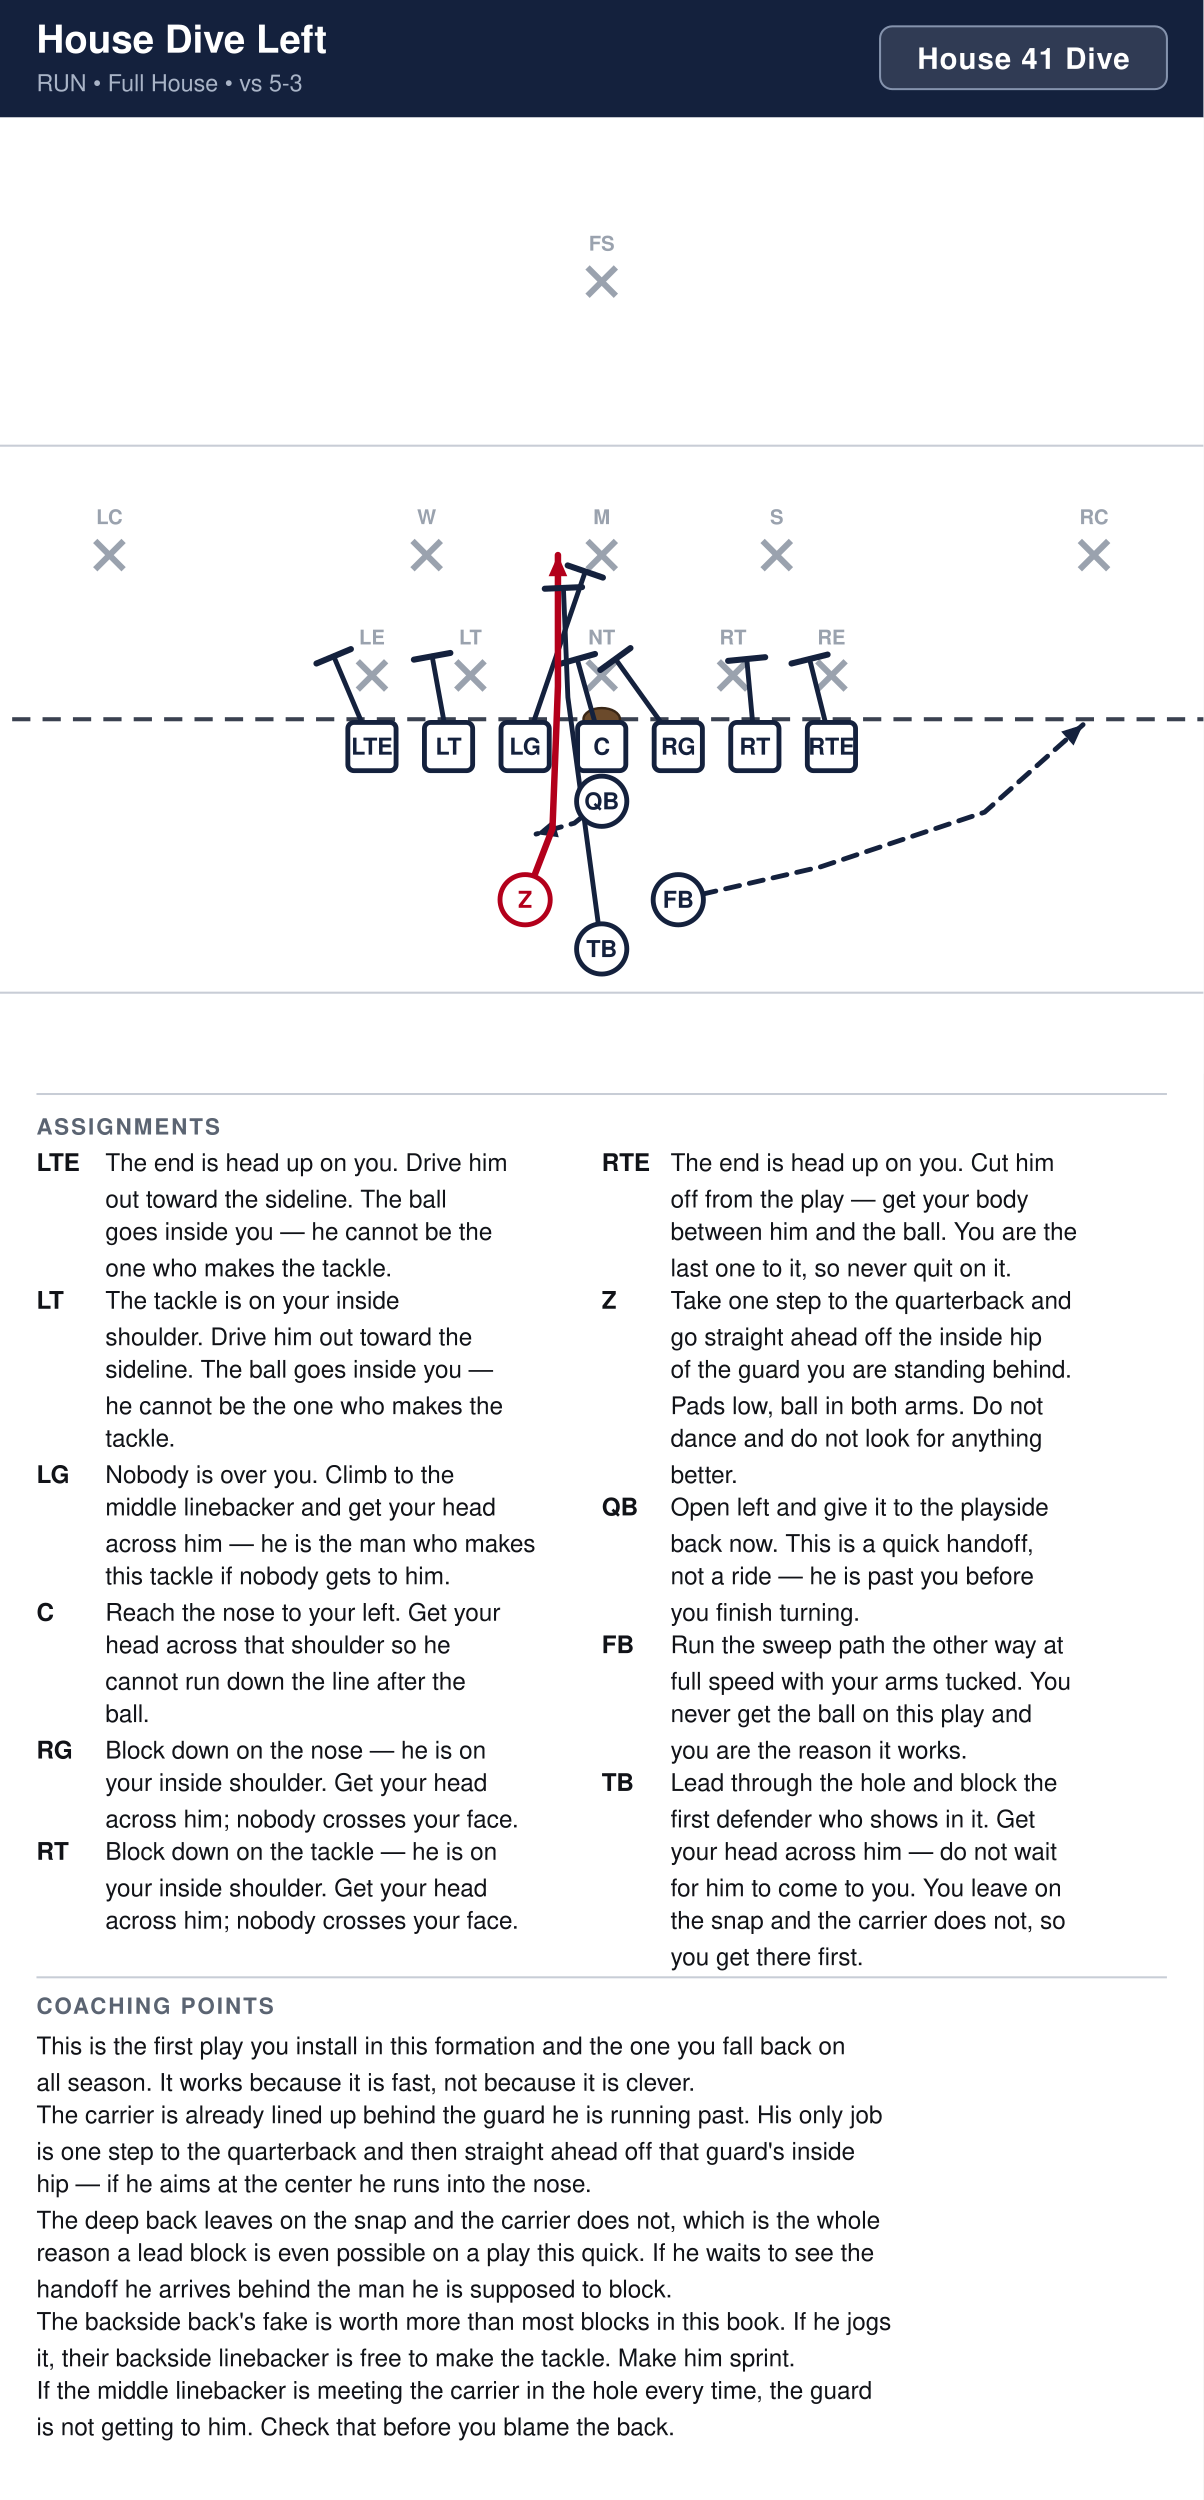
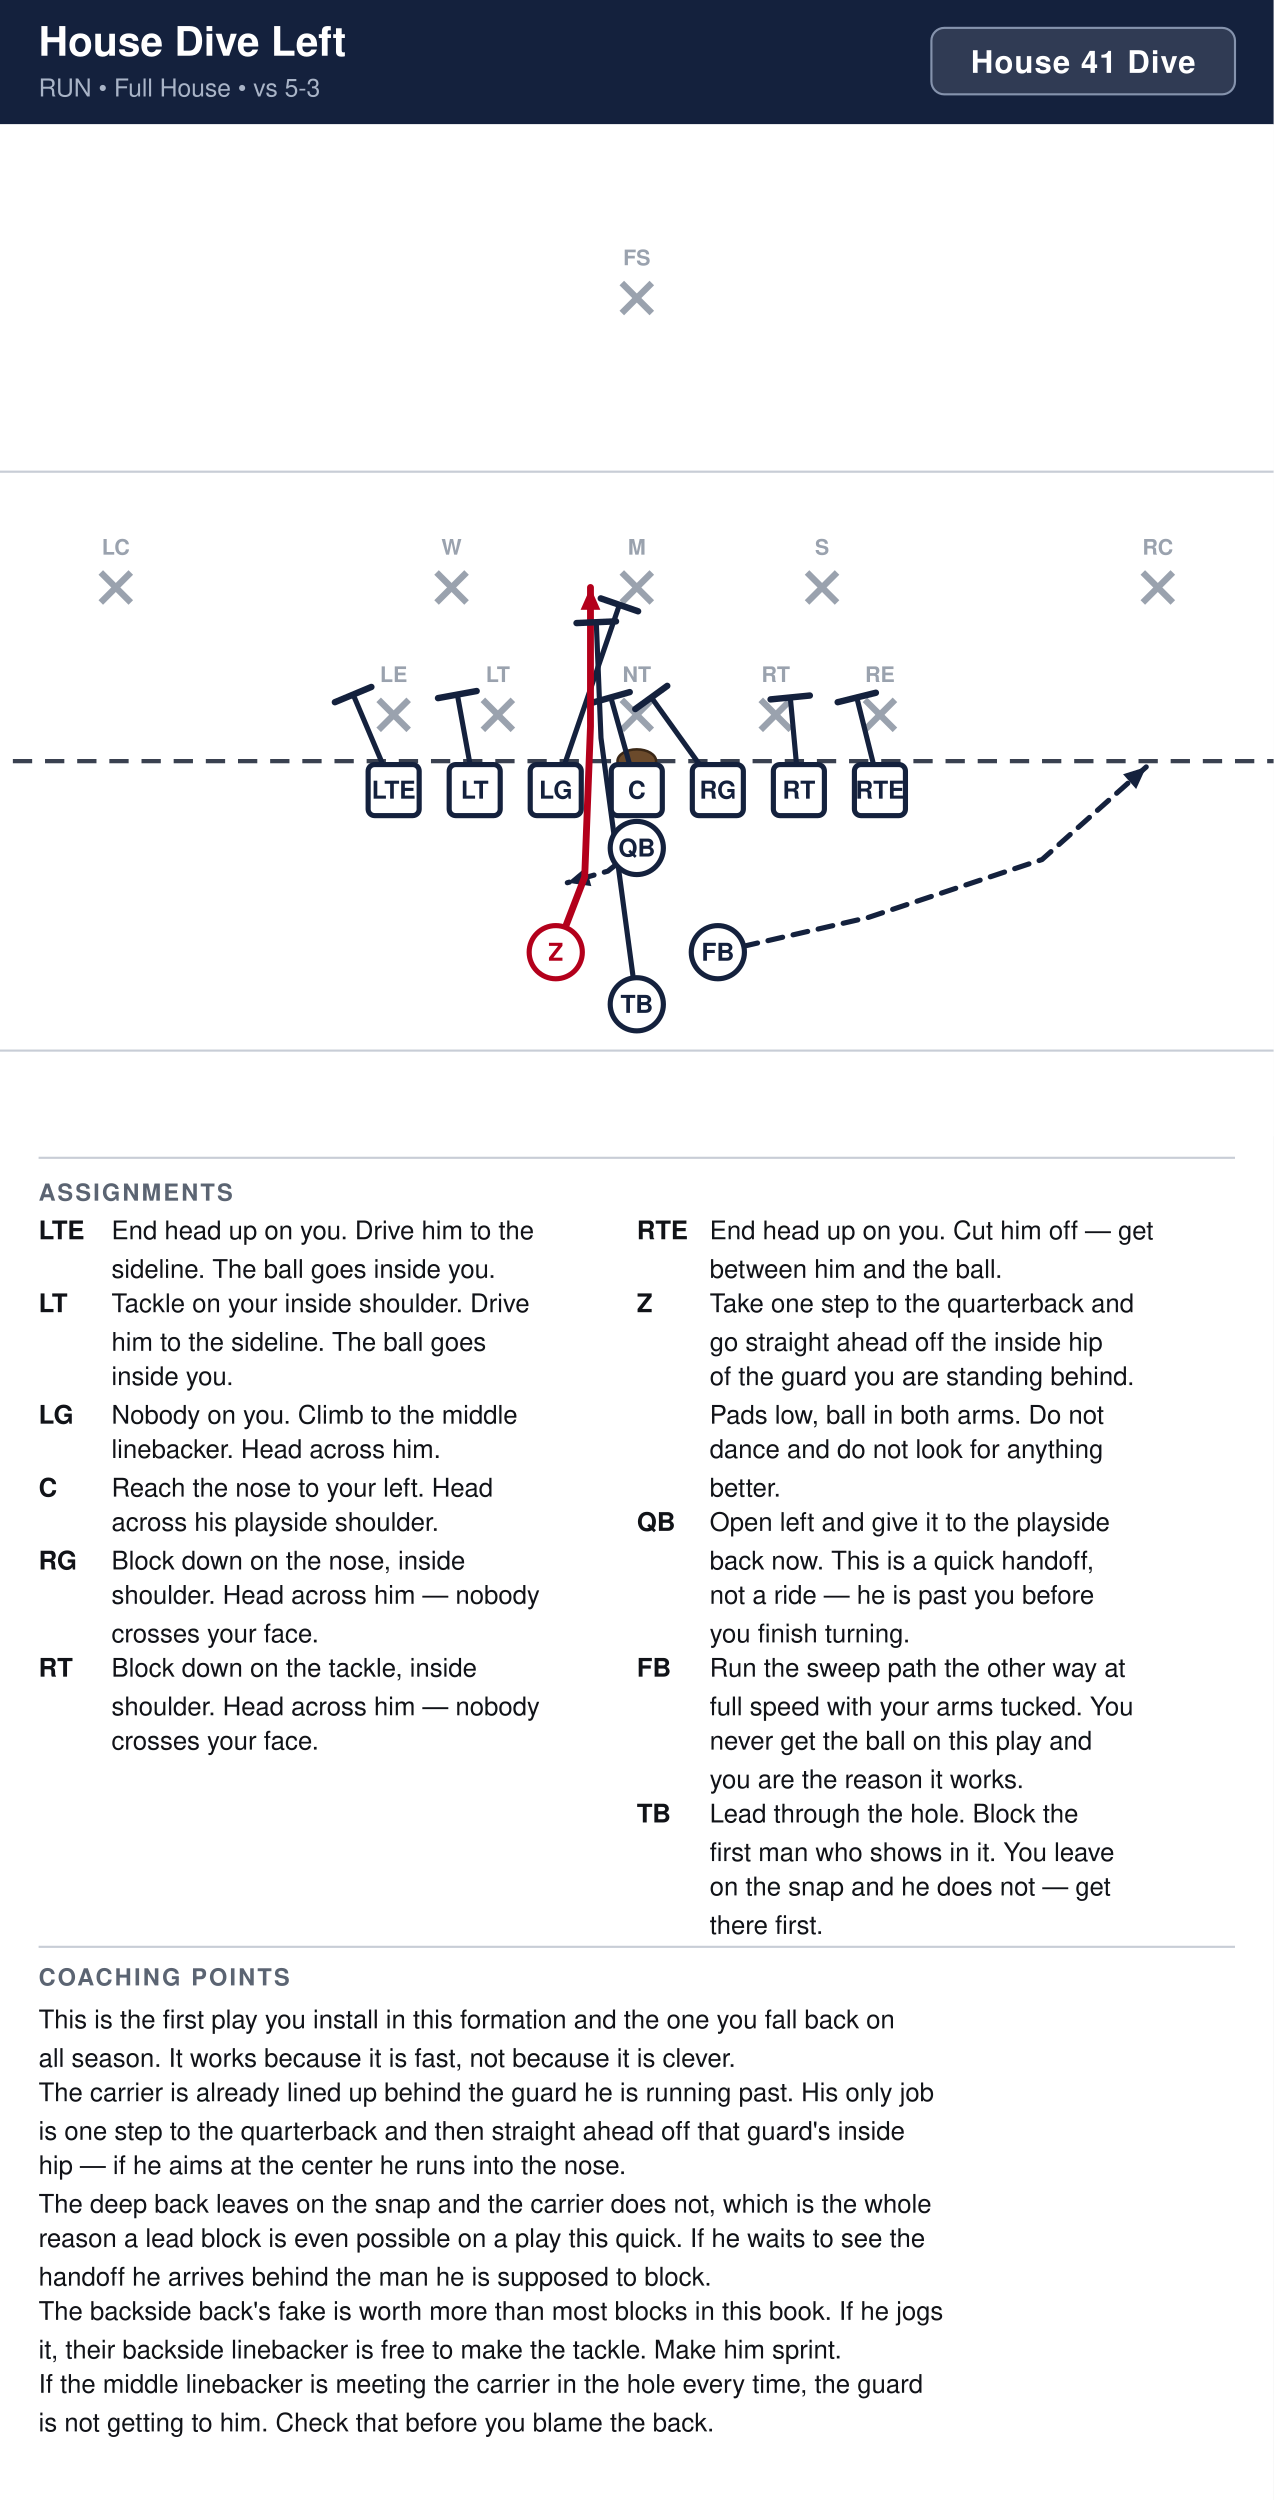
- <svg xmlns="http://www.w3.org/2000/svg" width="594" height="1234" viewBox="0 0 594 1234" font-family="Segoe UI, Helvetica, Arial, sans-serif">
+ <svg xmlns="http://www.w3.org/2000/svg" width="594" height="1166" viewBox="0 0 594 1166" font-family="Segoe UI, Helvetica, Arial, sans-serif">
  <rect width="100%" height="100%" fill="#ffffff" />
  <rect x="0" y="0" width="594" height="58" fill="#14213d" />
  <text x="18" y="26" font-size="19.0" font-weight="700" fill="#ffffff">House Dive Left</text>
  <text x="18" y="45" font-size="11.5" fill="#a9b4c7">RUN  •  Full House  •  vs 5-3</text>
  <rect x="434.4" y="13" width="141.6" height="31" rx="6" fill="#ffffff" fill-opacity="0.12" stroke="#8593ad" stroke-width="1" />
  <text x="505.2" y="34" text-anchor="middle" font-size="14.5" font-weight="700" fill="#ffffff" letter-spacing="0.5">House 41 Dive</text>
  <clipPath id="fieldclip">
    <rect x="0" y="58" width="594" height="472" />
  </clipPath>
  <g clip-path="url(#fieldclip)">
    <g transform="translate(-54.0,31.0)">
      <rect x="0" y="0" width="702" height="513" fill="#ffffff" />
      <line x1="0" y1="459.0" x2="702" y2="459.0" stroke="#c8cdd6" stroke-width="1" />
      <line x1="0" y1="189.0" x2="702" y2="189.0" stroke="#c8cdd6" stroke-width="1" />
      <line x1="0" y1="324.0" x2="702" y2="324.0" stroke="#3a4150" stroke-width="2" stroke-dasharray="9 6" />
      <ellipse cx="351.0" cy="324.0" rx="9" ry="5.5" fill="#6b4a2b" stroke="#3a2716" stroke-width="1.2" />
      <line x1="230.6" y1="295.4" x2="244.6" y2="309.4" stroke="#9aa2ae" stroke-width="3" />
      <line x1="244.6" y1="295.4" x2="230.6" y2="309.4" stroke="#9aa2ae" stroke-width="3" />
      <text x="237.6" y="287.1" text-anchor="middle" font-size="10" fill="#9aa2ae" font-weight="600">LE</text>
      <line x1="279.2" y1="295.4" x2="293.2" y2="309.4" stroke="#9aa2ae" stroke-width="3" />
      <line x1="293.2" y1="295.4" x2="279.2" y2="309.4" stroke="#9aa2ae" stroke-width="3" />
      <text x="286.2" y="287.1" text-anchor="middle" font-size="10" fill="#9aa2ae" font-weight="600">LT</text>
      <line x1="344.0" y1="295.4" x2="358.0" y2="309.4" stroke="#9aa2ae" stroke-width="3" />
      <line x1="358.0" y1="295.4" x2="344.0" y2="309.4" stroke="#9aa2ae" stroke-width="3" />
      <text x="351.0" y="287.1" text-anchor="middle" font-size="10" fill="#9aa2ae" font-weight="600">NT</text>
      <line x1="408.8" y1="295.4" x2="422.8" y2="309.4" stroke="#9aa2ae" stroke-width="3" />
      <line x1="422.8" y1="295.4" x2="408.8" y2="309.4" stroke="#9aa2ae" stroke-width="3" />
      <text x="415.8" y="287.1" text-anchor="middle" font-size="10" fill="#9aa2ae" font-weight="600">RT</text>
      <line x1="457.4" y1="295.4" x2="471.4" y2="309.4" stroke="#9aa2ae" stroke-width="3" />
      <line x1="471.4" y1="295.4" x2="457.4" y2="309.4" stroke="#9aa2ae" stroke-width="3" />
      <text x="464.4" y="287.1" text-anchor="middle" font-size="10" fill="#9aa2ae" font-weight="600">RE</text>
      <line x1="257.6" y1="236.0" x2="271.6" y2="250.0" stroke="#9aa2ae" stroke-width="3" />
      <line x1="271.6" y1="236.0" x2="257.6" y2="250.0" stroke="#9aa2ae" stroke-width="3" />
      <text x="264.6" y="227.7" text-anchor="middle" font-size="10" fill="#9aa2ae" font-weight="600">W</text>
      <line x1="344.0" y1="236.0" x2="358.0" y2="250.0" stroke="#9aa2ae" stroke-width="3" />
      <line x1="358.0" y1="236.0" x2="344.0" y2="250.0" stroke="#9aa2ae" stroke-width="3" />
      <text x="351.0" y="227.7" text-anchor="middle" font-size="10" fill="#9aa2ae" font-weight="600">M</text>
      <line x1="430.4" y1="236.0" x2="444.4" y2="250.0" stroke="#9aa2ae" stroke-width="3" />
      <line x1="444.4" y1="236.0" x2="430.4" y2="250.0" stroke="#9aa2ae" stroke-width="3" />
      <text x="437.4" y="227.7" text-anchor="middle" font-size="10" fill="#9aa2ae" font-weight="600">S</text>
      <line x1="101.0" y1="236.0" x2="115.0" y2="250.0" stroke="#9aa2ae" stroke-width="3" />
      <line x1="115.0" y1="236.0" x2="101.0" y2="250.0" stroke="#9aa2ae" stroke-width="3" />
      <text x="108.0" y="227.7" text-anchor="middle" font-size="10" fill="#9aa2ae" font-weight="600">LC</text>
      <line x1="587.0" y1="236.0" x2="601.0" y2="250.0" stroke="#9aa2ae" stroke-width="3" />
      <line x1="601.0" y1="236.0" x2="587.0" y2="250.0" stroke="#9aa2ae" stroke-width="3" />
      <text x="594.0" y="227.7" text-anchor="middle" font-size="10" fill="#9aa2ae" font-weight="600">RC</text>
      <line x1="344.0" y1="101.0" x2="358.0" y2="115.0" stroke="#9aa2ae" stroke-width="3" />
      <line x1="358.0" y1="101.0" x2="344.0" y2="115.0" stroke="#9aa2ae" stroke-width="3" />
      <text x="351.0" y="92.7" text-anchor="middle" font-size="10" fill="#9aa2ae" font-weight="600">FS</text>
      <path d="M464.4,337.5 L453.6,294.3" fill="none" stroke="#14213d" stroke-width="2.4" stroke-linecap="round" stroke-linejoin="round" />
      <line x1="444.7" y1="296.5" x2="462.5" y2="292.1" stroke="#14213d" stroke-width="3.0" stroke-linecap="round" />
      <path d="M426.6,337.5 L422.6,294.3" fill="none" stroke="#14213d" stroke-width="2.4" stroke-linecap="round" stroke-linejoin="round" />
      <line x1="413.4" y1="295.2" x2="431.7" y2="293.4" stroke="#14213d" stroke-width="3.0" stroke-linecap="round" />
      <path d="M388.8,337.5 L357.8,294.3" fill="none" stroke="#14213d" stroke-width="2.4" stroke-linecap="round" stroke-linejoin="round" />
      <line x1="350.3" y1="299.7" x2="365.2" y2="288.9" stroke="#14213d" stroke-width="3.0" stroke-linecap="round" />
      <path d="M351.0,337.5 L338.9,294.3" fill="none" stroke="#14213d" stroke-width="2.4" stroke-linecap="round" stroke-linejoin="round" />
      <line x1="330.0" y1="296.8" x2="347.7" y2="291.8" stroke="#14213d" stroke-width="3.0" stroke-linecap="round" />
      <path d="M313.2,337.5 L342.9,251.1" fill="none" stroke="#14213d" stroke-width="2.4" stroke-linecap="round" stroke-linejoin="round" />
      <line x1="334.2" y1="248.1" x2="351.6" y2="254.1" stroke="#14213d" stroke-width="3.0" stroke-linecap="round" />
      <path d="M275.4,337.5 L267.3,292.9" fill="none" stroke="#14213d" stroke-width="2.4" stroke-linecap="round" stroke-linejoin="round" />
      <line x1="258.3" y1="294.6" x2="276.3" y2="291.3" stroke="#14213d" stroke-width="3.0" stroke-linecap="round" />
      <path d="M237.6,337.5 L218.7,292.9" fill="none" stroke="#14213d" stroke-width="2.4" stroke-linecap="round" stroke-linejoin="round" />
      <line x1="210.2" y1="296.5" x2="227.2" y2="289.4" stroke="#14213d" stroke-width="3.0" stroke-linecap="round" />
      <path d="M351.0,364.5 L337.5,375.3 L318.6,380.7" fill="none" stroke="#14213d" stroke-width="2.4" stroke-linecap="round" stroke-linejoin="round" stroke-dasharray="7 5" />
      <polygon points="318.6,380.7 327.3,373.4 329.8,382.3" fill="#14213d" />
      <path d="M388.8,413.1 L459.0,396.9 L540.0,369.9 L588.6,326.7" fill="none" stroke="#14213d" stroke-width="2.4" stroke-linecap="round" stroke-linejoin="round" stroke-dasharray="7 5" />
      <polygon points="588.6,326.7 583.9,337.0 577.8,330.1" fill="#14213d" />
      <path d="M313.2,413.1 L326.7,378.0 L329.4,307.8 L329.4,243.0" fill="none" stroke="#b3001b" stroke-width="3.2" stroke-linecap="round" stroke-linejoin="round" />
      <polygon points="329.4,243.0 334.0,253.4 324.8,253.4" fill="#b3001b" />
      <path d="M351.0,437.4 L334.3,313.2 L332.1,259.2" fill="none" stroke="#14213d" stroke-width="2.4" stroke-linecap="round" stroke-linejoin="round" />
      <line x1="322.9" y1="259.6" x2="341.3" y2="258.8" stroke="#14213d" stroke-width="3.0" stroke-linecap="round" />
      <rect x="225.7" y="325.6" width="23.8" height="23.8" rx="3" fill="#ffffff" stroke="#14213d" stroke-width="2.4" />
      <text x="237.6" y="341.5" text-anchor="middle" font-size="11.5" font-weight="700" fill="#14213d">LTE</text>
      <rect x="263.5" y="325.6" width="23.8" height="23.8" rx="3" fill="#ffffff" stroke="#14213d" stroke-width="2.4" />
      <text x="275.4" y="341.5" text-anchor="middle" font-size="11.5" font-weight="700" fill="#14213d">LT</text>
      <rect x="301.3" y="325.6" width="23.8" height="23.8" rx="3" fill="#ffffff" stroke="#14213d" stroke-width="2.4" />
      <text x="313.2" y="341.5" text-anchor="middle" font-size="11.5" font-weight="700" fill="#14213d">LG</text>
      <rect x="339.1" y="325.6" width="23.8" height="23.8" rx="3" fill="#ffffff" stroke="#14213d" stroke-width="2.4" />
      <text x="351.0" y="341.5" text-anchor="middle" font-size="11.5" font-weight="700" fill="#14213d">C</text>
      <rect x="376.9" y="325.6" width="23.8" height="23.8" rx="3" fill="#ffffff" stroke="#14213d" stroke-width="2.4" />
      <text x="388.8" y="341.5" text-anchor="middle" font-size="11.5" font-weight="700" fill="#14213d">RG</text>
      <rect x="414.7" y="325.6" width="23.8" height="23.8" rx="3" fill="#ffffff" stroke="#14213d" stroke-width="2.4" />
      <text x="426.6" y="341.5" text-anchor="middle" font-size="11.5" font-weight="700" fill="#14213d">RT</text>
      <rect x="452.5" y="325.6" width="23.8" height="23.8" rx="3" fill="#ffffff" stroke="#14213d" stroke-width="2.4" />
      <text x="464.4" y="341.5" text-anchor="middle" font-size="11.5" font-weight="700" fill="#14213d">RTE</text>
      <circle cx="351.0" cy="364.5" r="12.4" fill="#ffffff" stroke="#14213d" stroke-width="2.4" />
      <text x="351.0" y="368.5" text-anchor="middle" font-size="11.5" font-weight="700" fill="#14213d">QB</text>
      <circle cx="313.2" cy="413.1" r="12.4" fill="#ffffff" stroke="#b3001b" stroke-width="2.4" />
      <text x="313.2" y="417.1" text-anchor="middle" font-size="11.5" font-weight="700" fill="#b3001b">Z</text>
      <circle cx="388.8" cy="413.1" r="12.4" fill="#ffffff" stroke="#14213d" stroke-width="2.4" />
      <text x="388.8" y="417.1" text-anchor="middle" font-size="11.5" font-weight="700" fill="#14213d">FB</text>
      <circle cx="351.0" cy="437.4" r="12.4" fill="#ffffff" stroke="#14213d" stroke-width="2.4" />
      <text x="351.0" y="441.4" text-anchor="middle" font-size="11.5" font-weight="700" fill="#14213d">TB</text>
    </g>
  </g>
  <line x1="18" y1="540" x2="576" y2="540" stroke="#c8cdd6" stroke-width="1" />
  <text x="18" y="560" font-size="11" font-weight="700" fill="#5b6472" letter-spacing="1">ASSIGNMENTS</text>
  <text x="18" y="578" font-size="12" font-weight="700" fill="#111318">LTE</text>
-   <text x="52" y="578" font-size="12" fill="#111318">The end is head up on you. Drive him</text>
-   <text x="52" y="596" font-size="12" fill="#111318">out toward the sideline. The ball</text>
-   <text x="52" y="612" font-size="12" fill="#111318">goes inside you — he cannot be the</text>
-   <text x="52" y="630" font-size="12" fill="#111318">one who makes the tackle.</text>
-   <text x="18" y="646" font-size="12" font-weight="700" fill="#111318">LT</text>
-   <text x="52" y="646" font-size="12" fill="#111318">The tackle is on your inside</text>
-   <text x="52" y="664" font-size="12" fill="#111318">shoulder. Drive him out toward the</text>
-   <text x="52" y="680" font-size="12" fill="#111318">sideline. The ball goes inside you —</text>
-   <text x="52" y="698" font-size="12" fill="#111318">he cannot be the one who makes the</text>
-   <text x="52" y="714" font-size="12" fill="#111318">tackle.</text>
-   <text x="18" y="732" font-size="12" font-weight="700" fill="#111318">LG</text>
-   <text x="52" y="732" font-size="12" fill="#111318">Nobody is over you. Climb to the</text>
-   <text x="52" y="748" font-size="12" fill="#111318">middle linebacker and get your head</text>
-   <text x="52" y="766" font-size="12" fill="#111318">across him — he is the man who makes</text>
-   <text x="52" y="782" font-size="12" fill="#111318">this tackle if nobody gets to him.</text>
-   <text x="18" y="800" font-size="12" font-weight="700" fill="#111318">C</text>
-   <text x="52" y="800" font-size="12" fill="#111318">Reach the nose to your left. Get your</text>
-   <text x="52" y="816" font-size="12" fill="#111318">head across that shoulder so he</text>
-   <text x="52" y="834" font-size="12" fill="#111318">cannot run down the line after the</text>
-   <text x="52" y="850" font-size="12" fill="#111318">ball.</text>
-   <text x="18" y="868" font-size="12" font-weight="700" fill="#111318">RG</text>
-   <text x="52" y="868" font-size="12" fill="#111318">Block down on the nose — he is on</text>
-   <text x="52" y="884" font-size="12" fill="#111318">your inside shoulder. Get your head</text>
-   <text x="52" y="902" font-size="12" fill="#111318">across him; nobody crosses your face.</text>
-   <text x="18" y="918" font-size="12" font-weight="700" fill="#111318">RT</text>
-   <text x="52" y="918" font-size="12" fill="#111318">Block down on the tackle — he is on</text>
-   <text x="52" y="936" font-size="12" fill="#111318">your inside shoulder. Get your head</text>
-   <text x="52" y="952" font-size="12" fill="#111318">across him; nobody crosses your face.</text>
+   <text x="52" y="578" font-size="12" fill="#111318">End head up on you. Drive him to the</text>
+   <text x="52" y="596" font-size="12" fill="#111318">sideline. The ball goes inside you.</text>
+   <text x="18" y="612" font-size="12" font-weight="700" fill="#111318">LT</text>
+   <text x="52" y="612" font-size="12" fill="#111318">Tackle on your inside shoulder. Drive</text>
+   <text x="52" y="630" font-size="12" fill="#111318">him to the sideline. The ball goes</text>
+   <text x="52" y="646" font-size="12" fill="#111318">inside you.</text>
+   <text x="18" y="664" font-size="12" font-weight="700" fill="#111318">LG</text>
+   <text x="52" y="664" font-size="12" fill="#111318">Nobody on you. Climb to the middle</text>
+   <text x="52" y="680" font-size="12" fill="#111318">linebacker. Head across him.</text>
+   <text x="18" y="698" font-size="12" font-weight="700" fill="#111318">C</text>
+   <text x="52" y="698" font-size="12" fill="#111318">Reach the nose to your left. Head</text>
+   <text x="52" y="714" font-size="12" fill="#111318">across his playside shoulder.</text>
+   <text x="18" y="732" font-size="12" font-weight="700" fill="#111318">RG</text>
+   <text x="52" y="732" font-size="12" fill="#111318">Block down on the nose, inside</text>
+   <text x="52" y="748" font-size="12" fill="#111318">shoulder. Head across him — nobody</text>
+   <text x="52" y="766" font-size="12" fill="#111318">crosses your face.</text>
+   <text x="18" y="782" font-size="12" font-weight="700" fill="#111318">RT</text>
+   <text x="52" y="782" font-size="12" fill="#111318">Block down on the tackle, inside</text>
+   <text x="52" y="800" font-size="12" fill="#111318">shoulder. Head across him — nobody</text>
+   <text x="52" y="816" font-size="12" fill="#111318">crosses your face.</text>
  <text x="297" y="578" font-size="12" font-weight="700" fill="#111318">RTE</text>
-   <text x="331" y="578" font-size="12" fill="#111318">The end is head up on you. Cut him</text>
-   <text x="331" y="596" font-size="12" fill="#111318">off from the play — get your body</text>
-   <text x="331" y="612" font-size="12" fill="#111318">between him and the ball. You are the</text>
-   <text x="331" y="630" font-size="12" fill="#111318">last one to it, so never quit on it.</text>
-   <text x="297" y="646" font-size="12" font-weight="700" fill="#111318">Z</text>
-   <text x="331" y="646" font-size="12" fill="#111318">Take one step to the quarterback and</text>
-   <text x="331" y="664" font-size="12" fill="#111318">go straight ahead off the inside hip</text>
-   <text x="331" y="680" font-size="12" fill="#111318">of the guard you are standing behind.</text>
-   <text x="331" y="698" font-size="12" fill="#111318">Pads low, ball in both arms. Do not</text>
-   <text x="331" y="714" font-size="12" fill="#111318">dance and do not look for anything</text>
-   <text x="331" y="732" font-size="12" fill="#111318">better.</text>
-   <text x="297" y="748" font-size="12" font-weight="700" fill="#111318">QB</text>
-   <text x="331" y="748" font-size="12" fill="#111318">Open left and give it to the playside</text>
-   <text x="331" y="766" font-size="12" fill="#111318">back now. This is a quick handoff,</text>
-   <text x="331" y="782" font-size="12" fill="#111318">not a ride — he is past you before</text>
-   <text x="331" y="800" font-size="12" fill="#111318">you finish turning.</text>
-   <text x="297" y="816" font-size="12" font-weight="700" fill="#111318">FB</text>
-   <text x="331" y="816" font-size="12" fill="#111318">Run the sweep path the other way at</text>
-   <text x="331" y="834" font-size="12" fill="#111318">full speed with your arms tucked. You</text>
-   <text x="331" y="850" font-size="12" fill="#111318">never get the ball on this play and</text>
-   <text x="331" y="868" font-size="12" fill="#111318">you are the reason it works.</text>
-   <text x="297" y="884" font-size="12" font-weight="700" fill="#111318">TB</text>
-   <text x="331" y="884" font-size="12" fill="#111318">Lead through the hole and block the</text>
-   <text x="331" y="902" font-size="12" fill="#111318">first defender who shows in it. Get</text>
-   <text x="331" y="918" font-size="12" fill="#111318">your head across him — do not wait</text>
-   <text x="331" y="936" font-size="12" fill="#111318">for him to come to you. You leave on</text>
-   <text x="331" y="952" font-size="12" fill="#111318">the snap and the carrier does not, so</text>
-   <text x="331" y="970" font-size="12" fill="#111318">you get there first.</text>
-   <line x1="18" y1="976" x2="576" y2="976" stroke="#c8cdd6" stroke-width="1" />
-   <text x="18" y="994" font-size="11" font-weight="700" fill="#5b6472" letter-spacing="1">COACHING POINTS</text>
-   <text x="18" y="1014" font-size="12" fill="#111318">This is the first play you install in this formation and the one you fall back on</text>
-   <text x="18" y="1032" font-size="12" fill="#111318">all season. It works because it is fast, not because it is clever.</text>
-   <text x="18" y="1048" font-size="12" fill="#111318">The carrier is already lined up behind the guard he is running past. His only job</text>
-   <text x="18" y="1066" font-size="12" fill="#111318">is one step to the quarterback and then straight ahead off that guard's inside</text>
-   <text x="18" y="1082" font-size="12" fill="#111318">hip — if he aims at the center he runs into the nose.</text>
-   <text x="18" y="1100" font-size="12" fill="#111318">The deep back leaves on the snap and the carrier does not, which is the whole</text>
-   <text x="18" y="1116" font-size="12" fill="#111318">reason a lead block is even possible on a play this quick. If he waits to see the</text>
-   <text x="18" y="1134" font-size="12" fill="#111318">handoff he arrives behind the man he is supposed to block.</text>
-   <text x="18" y="1150" font-size="12" fill="#111318">The backside back's fake is worth more than most blocks in this book. If he jogs</text>
-   <text x="18" y="1168" font-size="12" fill="#111318">it, their backside linebacker is free to make the tackle. Make him sprint.</text>
-   <text x="18" y="1184" font-size="12" fill="#111318">If the middle linebacker is meeting the carrier in the hole every time, the guard</text>
-   <text x="18" y="1202" font-size="12" fill="#111318">is not getting to him. Check that before you blame the back.</text>
+   <text x="331" y="578" font-size="12" fill="#111318">End head up on you. Cut him off — get</text>
+   <text x="331" y="596" font-size="12" fill="#111318">between him and the ball.</text>
+   <text x="297" y="612" font-size="12" font-weight="700" fill="#111318">Z</text>
+   <text x="331" y="612" font-size="12" fill="#111318">Take one step to the quarterback and</text>
+   <text x="331" y="630" font-size="12" fill="#111318">go straight ahead off the inside hip</text>
+   <text x="331" y="646" font-size="12" fill="#111318">of the guard you are standing behind.</text>
+   <text x="331" y="664" font-size="12" fill="#111318">Pads low, ball in both arms. Do not</text>
+   <text x="331" y="680" font-size="12" fill="#111318">dance and do not look for anything</text>
+   <text x="331" y="698" font-size="12" fill="#111318">better.</text>
+   <text x="297" y="714" font-size="12" font-weight="700" fill="#111318">QB</text>
+   <text x="331" y="714" font-size="12" fill="#111318">Open left and give it to the playside</text>
+   <text x="331" y="732" font-size="12" fill="#111318">back now. This is a quick handoff,</text>
+   <text x="331" y="748" font-size="12" fill="#111318">not a ride — he is past you before</text>
+   <text x="331" y="766" font-size="12" fill="#111318">you finish turning.</text>
+   <text x="297" y="782" font-size="12" font-weight="700" fill="#111318">FB</text>
+   <text x="331" y="782" font-size="12" fill="#111318">Run the sweep path the other way at</text>
+   <text x="331" y="800" font-size="12" fill="#111318">full speed with your arms tucked. You</text>
+   <text x="331" y="816" font-size="12" fill="#111318">never get the ball on this play and</text>
+   <text x="331" y="834" font-size="12" fill="#111318">you are the reason it works.</text>
+   <text x="297" y="850" font-size="12" font-weight="700" fill="#111318">TB</text>
+   <text x="331" y="850" font-size="12" fill="#111318">Lead through the hole. Block the</text>
+   <text x="331" y="868" font-size="12" fill="#111318">first man who shows in it. You leave</text>
+   <text x="331" y="884" font-size="12" fill="#111318">on the snap and he does not — get</text>
+   <text x="331" y="902" font-size="12" fill="#111318">there first.</text>
+   <line x1="18" y1="908" x2="576" y2="908" stroke="#c8cdd6" stroke-width="1" />
+   <text x="18" y="926" font-size="11" font-weight="700" fill="#5b6472" letter-spacing="1">COACHING POINTS</text>
+   <text x="18" y="946" font-size="12" fill="#111318">This is the first play you install in this formation and the one you fall back on</text>
+   <text x="18" y="964" font-size="12" fill="#111318">all season. It works because it is fast, not because it is clever.</text>
+   <text x="18" y="980" font-size="12" fill="#111318">The carrier is already lined up behind the guard he is running past. His only job</text>
+   <text x="18" y="998" font-size="12" fill="#111318">is one step to the quarterback and then straight ahead off that guard's inside</text>
+   <text x="18" y="1014" font-size="12" fill="#111318">hip — if he aims at the center he runs into the nose.</text>
+   <text x="18" y="1032" font-size="12" fill="#111318">The deep back leaves on the snap and the carrier does not, which is the whole</text>
+   <text x="18" y="1048" font-size="12" fill="#111318">reason a lead block is even possible on a play this quick. If he waits to see the</text>
+   <text x="18" y="1066" font-size="12" fill="#111318">handoff he arrives behind the man he is supposed to block.</text>
+   <text x="18" y="1082" font-size="12" fill="#111318">The backside back's fake is worth more than most blocks in this book. If he jogs</text>
+   <text x="18" y="1100" font-size="12" fill="#111318">it, their backside linebacker is free to make the tackle. Make him sprint.</text>
+   <text x="18" y="1116" font-size="12" fill="#111318">If the middle linebacker is meeting the carrier in the hole every time, the guard</text>
+   <text x="18" y="1134" font-size="12" fill="#111318">is not getting to him. Check that before you blame the back.</text>
</svg>
